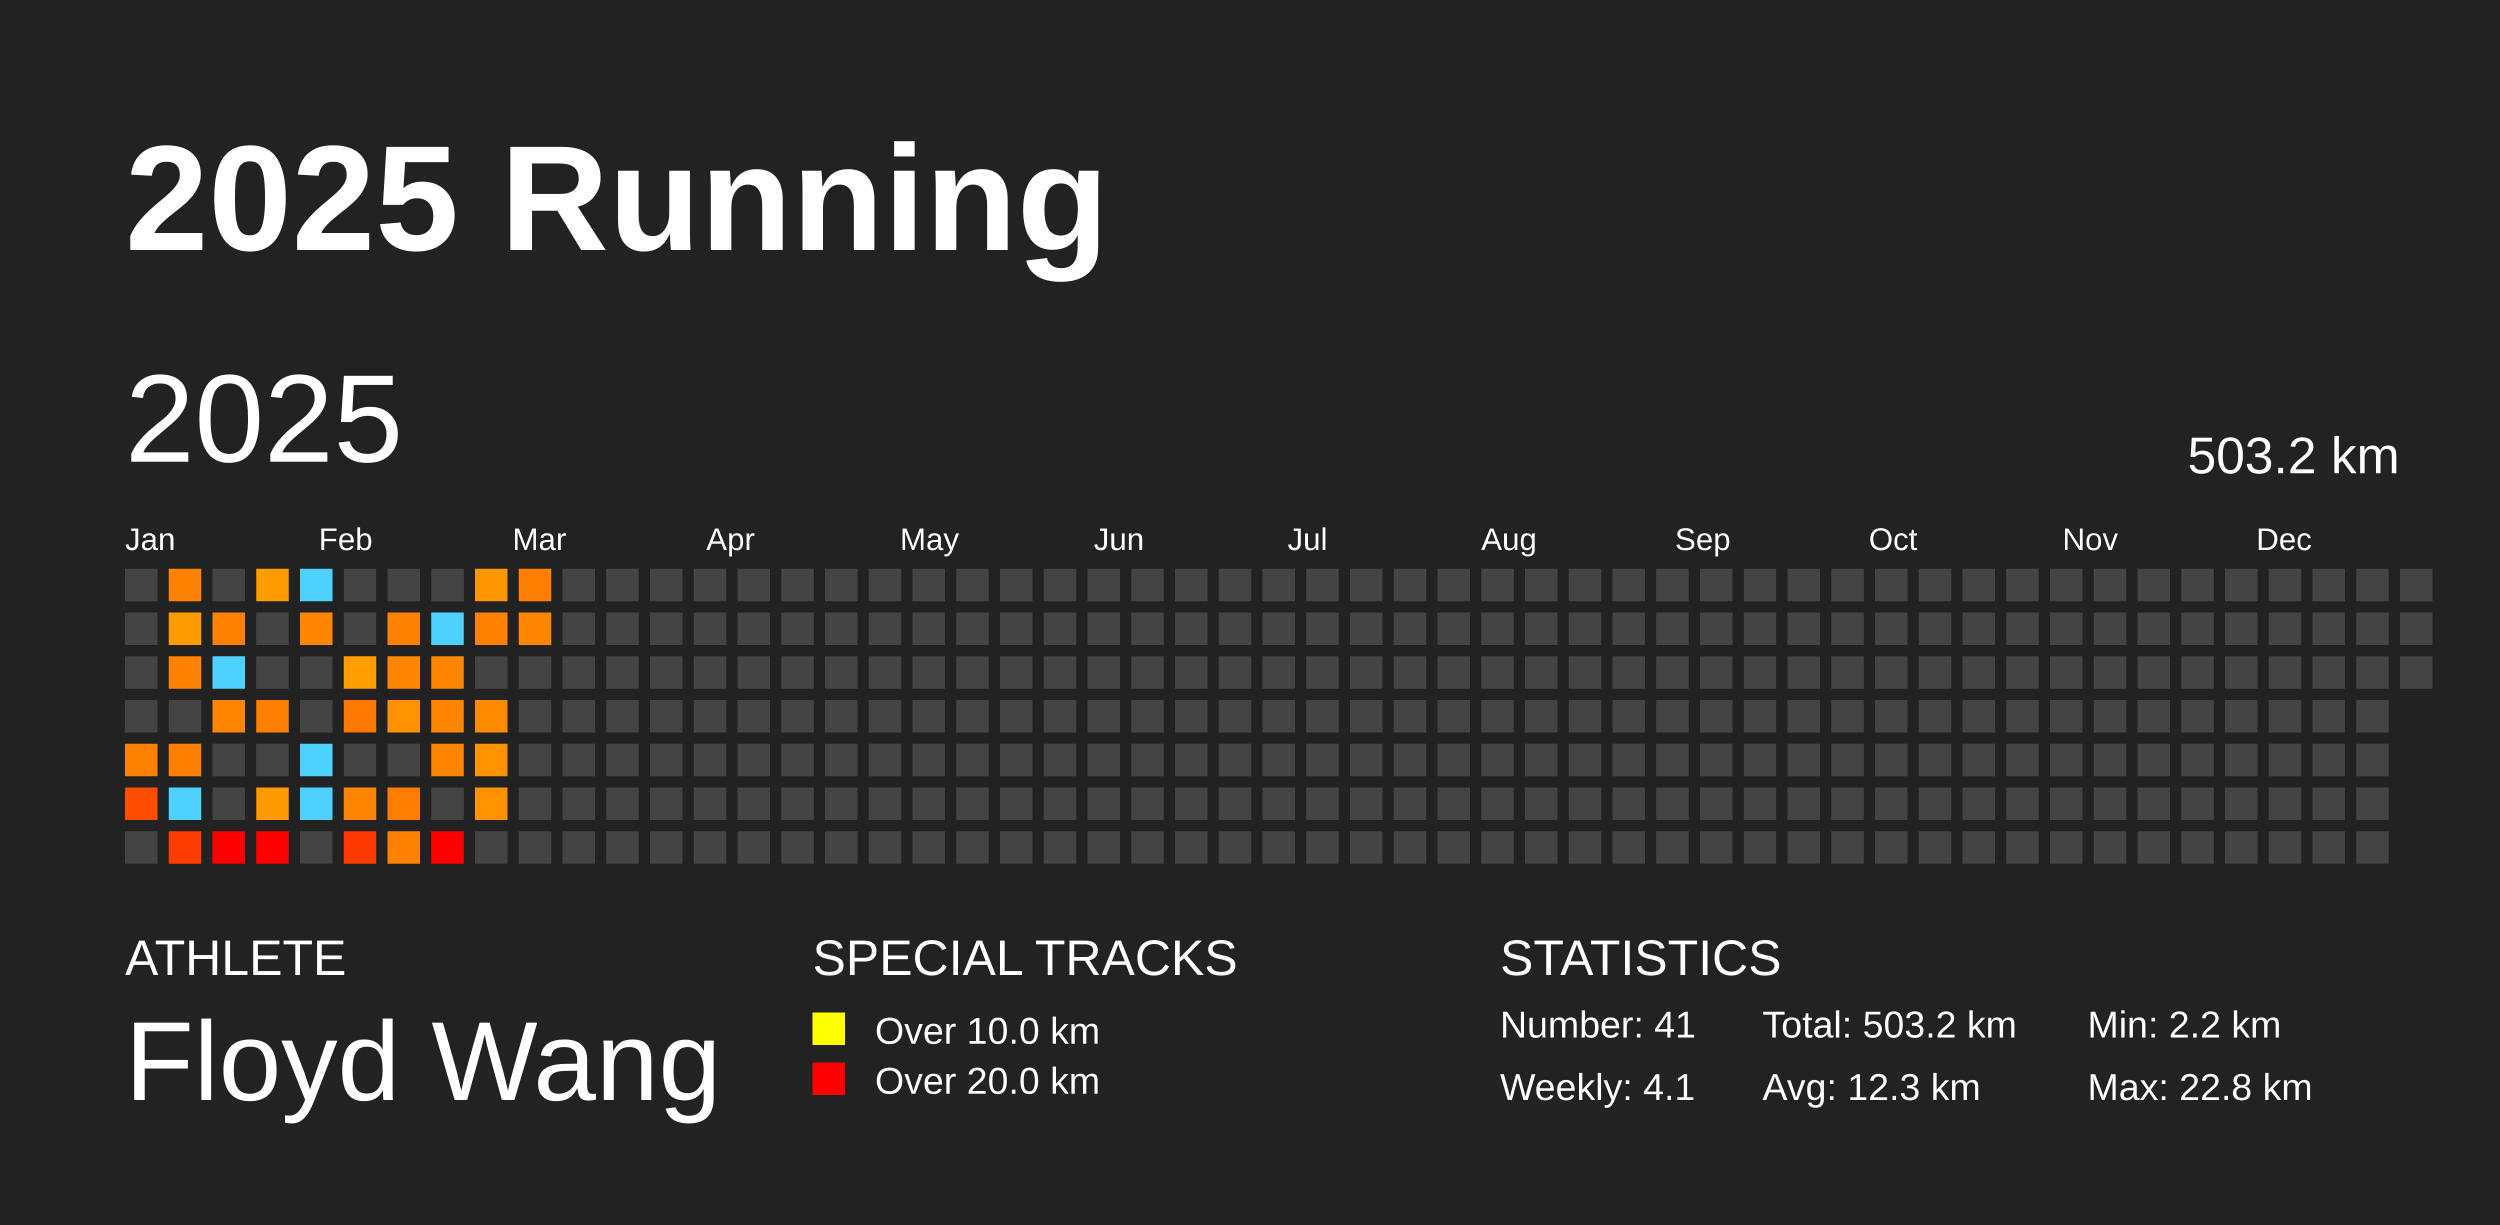
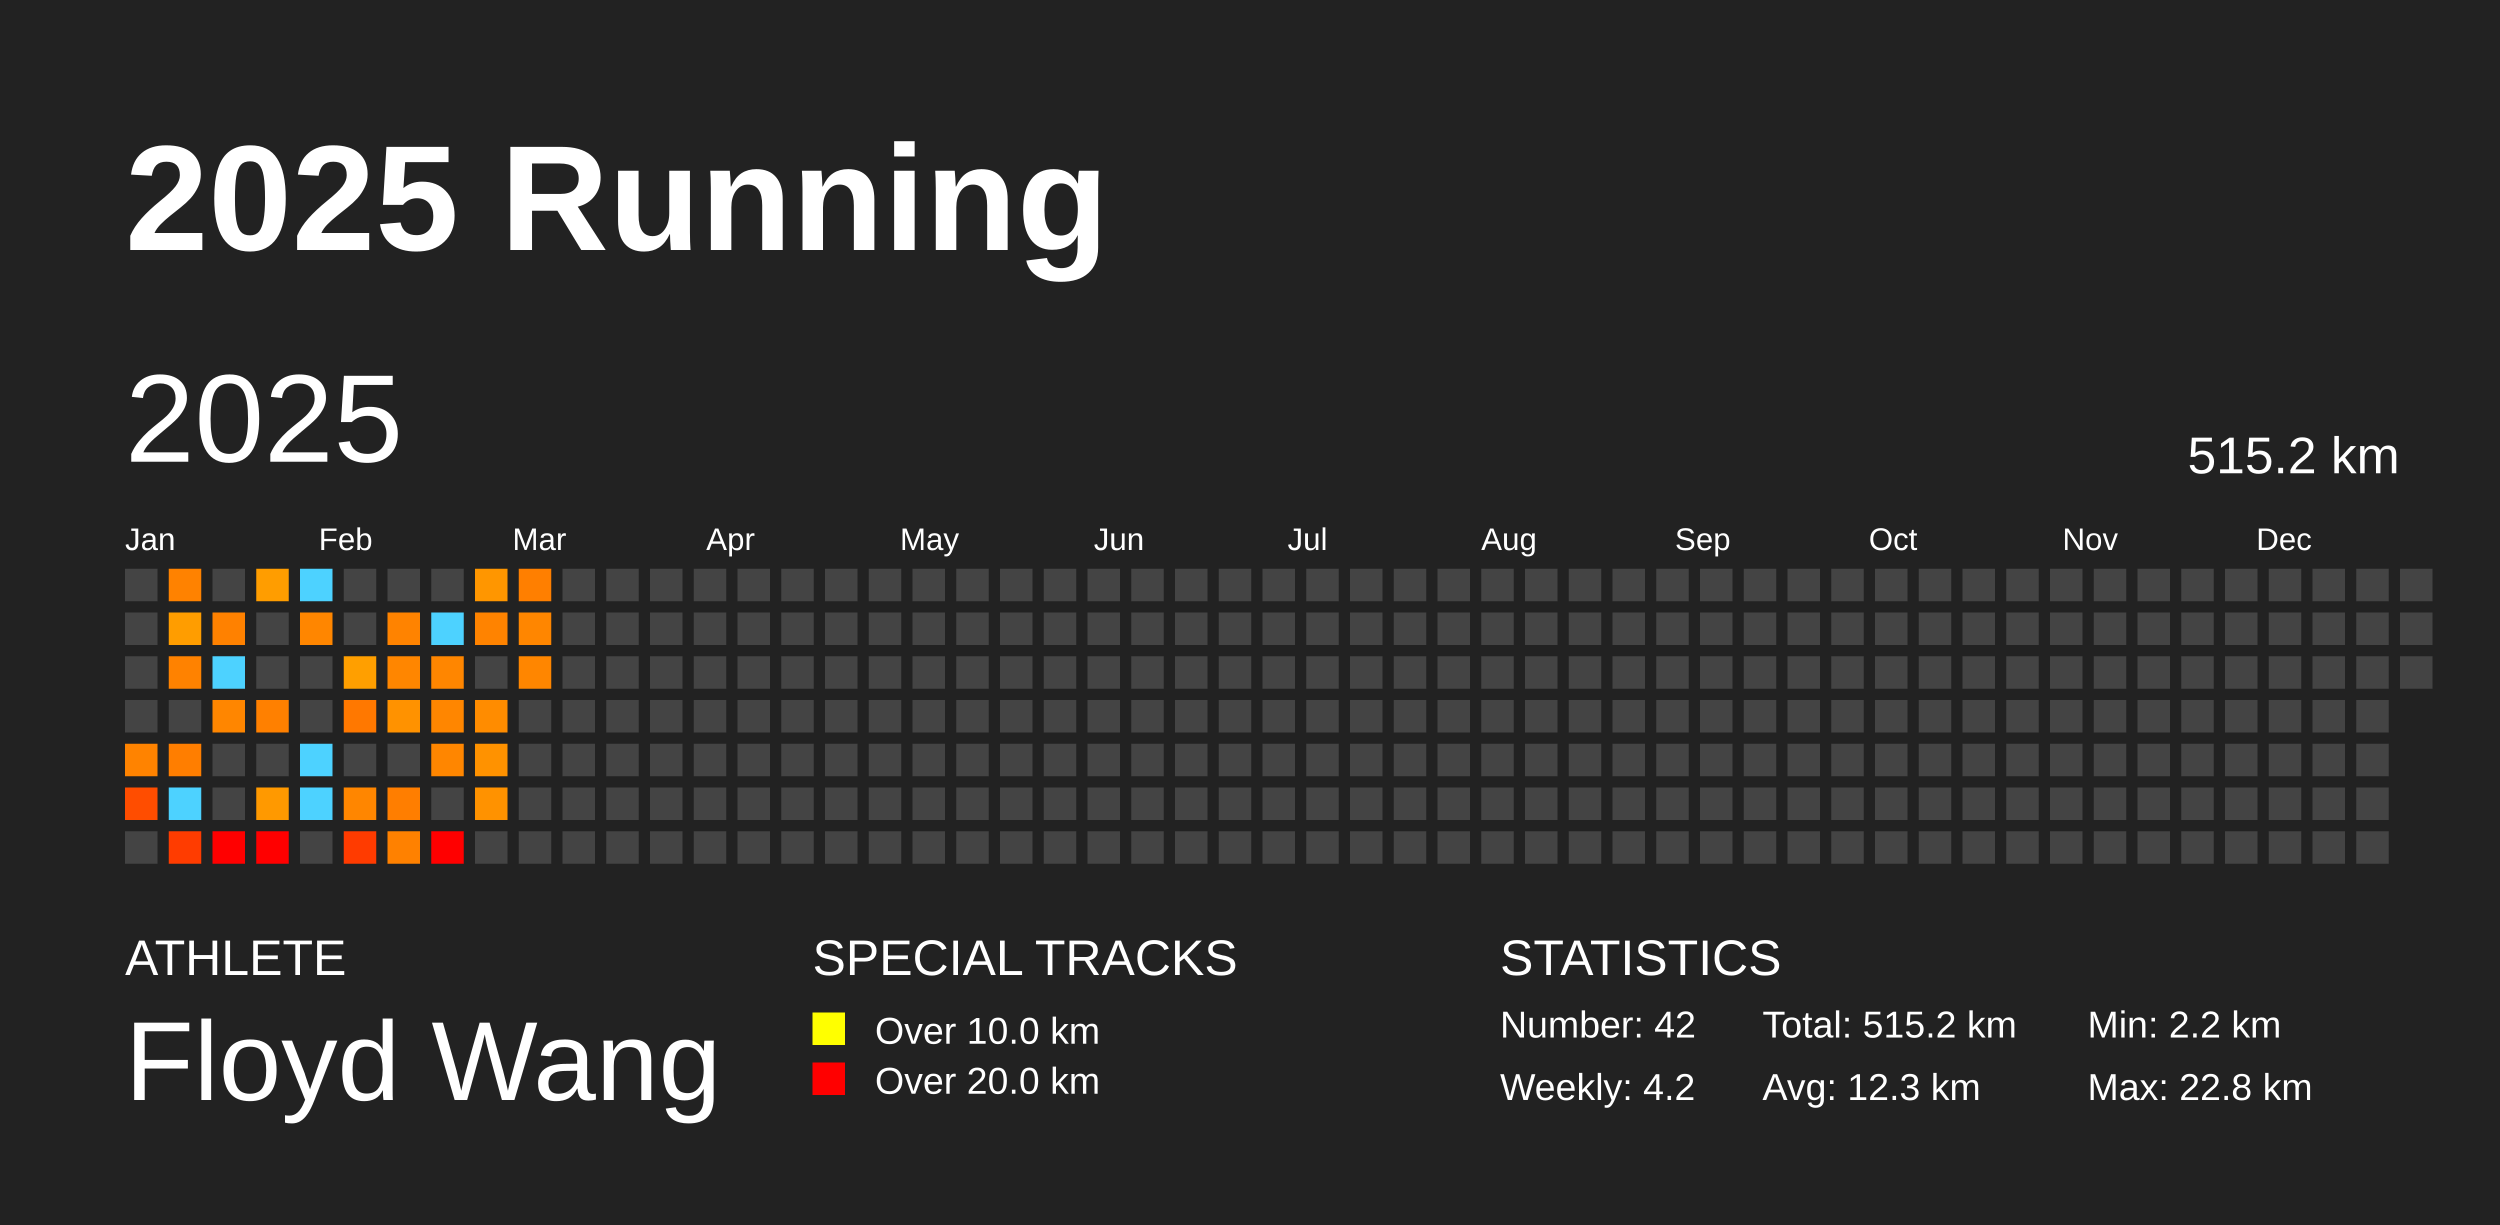
<svg xmlns="http://www.w3.org/2000/svg" baseProfile="full" height="98mm" version="1.1" viewBox="0,0,200,98" width="200mm">
  <defs />
  <rect fill="#222222" height="98" width="200" x="0" y="0" />
  <text fill="#FFFFFF" style="font-size:12px; font-family:Arial; font-weight:bold;" x="10" y="20">2025 Running</text>
  <text fill="#FFFFFF" style="font-size:4px; font-family:Arial" x="10" y="78">ATHLETE</text>
  <text fill="#FFFFFF" style="font-size:9px; font-family:Arial" x="10" y="88">Floyd Wang</text>
  <text fill="#FFFFFF" style="font-size:4px; font-family:Arial" x="65" y="78">SPECIAL TRACKS</text>
  <rect fill="yellow" height="2.6" width="2.6" x="65" y="81" />
  <text fill="#FFFFFF" style="font-size:3px; font-family:Arial" x="70" y="83.5">Over 10.0 km</text>
  <rect fill="red" height="2.6" width="2.6" x="65" y="85" />
  <text fill="#FFFFFF" style="font-size:3px; font-family:Arial" x="70" y="87.5">Over 20.0 km</text>
  <text fill="#FFFFFF" style="font-size:4px; font-family:Arial" x="120" y="78">STATISTICS</text>
-   <text fill="#FFFFFF" style="font-size:3px; font-family:Arial" x="120" y="83">Number: 41</text>
-   <text fill="#FFFFFF" style="font-size:3px; font-family:Arial" x="120" y="88">Weekly: 4.1</text>
-   <text fill="#FFFFFF" style="font-size:3px; font-family:Arial" x="141" y="83">Total: 503.2 km</text>
+   <text fill="#FFFFFF" style="font-size:3px; font-family:Arial" x="120" y="83">Number: 42</text>
+   <text fill="#FFFFFF" style="font-size:3px; font-family:Arial" x="120" y="88">Weekly: 4.2</text>
+   <text fill="#FFFFFF" style="font-size:3px; font-family:Arial" x="141" y="83">Total: 515.2 km</text>
  <text fill="#FFFFFF" style="font-size:3px; font-family:Arial" x="141" y="88">Avg: 12.3 km</text>
  <text fill="#FFFFFF" style="font-size:3px; font-family:Arial" x="167" y="83">Min: 2.2 km</text>
  <text fill="#FFFFFF" style="font-size:3px; font-family:Arial" x="167" y="88">Max: 22.8 km</text>
  <text dominant-baseline="hanging" fill="#FFFFFF" style="font-size:10.0px; font-family:Arial;" x="10" y="30">2025</text>
-   <text dominant-baseline="hanging" fill="#FFFFFF" style="font-size:4.125px; font-family:Arial;" x="175" y="35">503.2 km</text>
+   <text dominant-baseline="hanging" fill="#FFFFFF" style="font-size:4.125px; font-family:Arial;" x="175" y="35">515.2 km</text>
  <text fill="#FFFFFF" style="font-size:2.5px; font-family:Arial" x="10.0" y="44">Jan</text>
  <text fill="#FFFFFF" style="font-size:2.5px; font-family:Arial" x="25.5" y="44">Feb</text>
  <text fill="#FFFFFF" style="font-size:2.5px; font-family:Arial" x="41.0" y="44">Mar</text>
  <text fill="#FFFFFF" style="font-size:2.5px; font-family:Arial" x="56.5" y="44">Apr</text>
  <text fill="#FFFFFF" style="font-size:2.5px; font-family:Arial" x="72.0" y="44">May</text>
  <text fill="#FFFFFF" style="font-size:2.5px; font-family:Arial" x="87.5" y="44">Jun</text>
  <text fill="#FFFFFF" style="font-size:2.5px; font-family:Arial" x="103.0" y="44">Jul</text>
  <text fill="#FFFFFF" style="font-size:2.5px; font-family:Arial" x="118.5" y="44">Aug</text>
  <text fill="#FFFFFF" style="font-size:2.5px; font-family:Arial" x="134.0" y="44">Sep</text>
  <text fill="#FFFFFF" style="font-size:2.5px; font-family:Arial" x="149.5" y="44">Oct</text>
  <text fill="#FFFFFF" style="font-size:2.5px; font-family:Arial" x="165.0" y="44">Nov</text>
  <text fill="#FFFFFF" style="font-size:2.5px; font-family:Arial" x="180.5" y="44">Dec</text>
  <rect fill="#444444" height="2.6" width="2.6" x="10.0" y="45.5" />
  <rect fill="#444444" height="2.6" width="2.6" x="10.0" y="49.0" />
  <rect fill="#444444" height="2.6" width="2.6" x="10.0" y="52.5" />
  <rect fill="#444444" height="2.6" width="2.6" x="10.0" y="56.0" />
  <rect fill="#ff8300" height="2.6" width="2.6" x="10.0" y="59.5" />
  <rect fill="#ff4d00" height="2.6" width="2.6" x="10.0" y="63.0" />
  <rect fill="#444444" height="2.6" width="2.6" x="10.0" y="66.5" />
  <rect fill="#ff8200" height="2.6" width="2.6" x="13.5" y="45.5" />
  <rect fill="#ff9d00" height="2.6" width="2.6" x="13.5" y="49.0" />
  <rect fill="#ff8200" height="2.6" width="2.6" x="13.5" y="52.5" />
  <rect fill="#444444" height="2.6" width="2.6" x="13.5" y="56.0" />
  <rect fill="#ff7e00" height="2.6" width="2.6" x="13.5" y="59.5" />
  <rect fill="#4dd2ff" height="2.6" width="2.6" x="13.5" y="63.0" />
  <rect fill="#ff3c00" height="2.6" width="2.6" x="13.5" y="66.5" />
  <rect fill="#444444" height="2.6" width="2.6" x="17.0" y="45.5" />
  <rect fill="#ff8100" height="2.6" width="2.6" x="17.0" y="49.0" />
  <rect fill="#4dd2ff" height="2.6" width="2.6" x="17.0" y="52.5" />
  <rect fill="#ff8600" height="2.6" width="2.6" x="17.0" y="56.0" />
  <rect fill="#444444" height="2.6" width="2.6" x="17.0" y="59.5" />
  <rect fill="#444444" height="2.6" width="2.6" x="17.0" y="63.0" />
  <rect fill="red" height="2.6" width="2.6" x="17.0" y="66.5" />
  <rect fill="#ff9d00" height="2.6" width="2.6" x="20.5" y="45.5" />
  <rect fill="#444444" height="2.6" width="2.6" x="20.5" y="49.0" />
  <rect fill="#444444" height="2.6" width="2.6" x="20.5" y="52.5" />
  <rect fill="#ff8000" height="2.6" width="2.6" x="20.5" y="56.0" />
  <rect fill="#444444" height="2.6" width="2.6" x="20.5" y="59.5" />
  <rect fill="#ff9900" height="2.6" width="2.6" x="20.5" y="63.0" />
  <rect fill="red" height="2.6" width="2.6" x="20.5" y="66.5" />
  <rect fill="#4dd2ff" height="2.6" width="2.6" x="24.0" y="45.5" />
  <rect fill="#ff8600" height="2.6" width="2.6" x="24.0" y="49.0" />
  <rect fill="#444444" height="2.6" width="2.6" x="24.0" y="52.5" />
  <rect fill="#444444" height="2.6" width="2.6" x="24.0" y="56.0" />
  <rect fill="#4dd2ff" height="2.6" width="2.6" x="24.0" y="59.5" />
  <rect fill="#4dd2ff" height="2.6" width="2.6" x="24.0" y="63.0" />
  <rect fill="#444444" height="2.6" width="2.6" x="24.0" y="66.5" />
  <rect fill="#444444" height="2.6" width="2.6" x="27.5" y="45.5" />
  <rect fill="#444444" height="2.6" width="2.6" x="27.5" y="49.0" />
  <rect fill="#ff9f00" height="2.6" width="2.6" x="27.5" y="52.5" />
  <rect fill="#ff7800" height="2.6" width="2.6" x="27.5" y="56.0" />
  <rect fill="#444444" height="2.6" width="2.6" x="27.5" y="59.5" />
  <rect fill="#ff8600" height="2.6" width="2.6" x="27.5" y="63.0" />
  <rect fill="#ff3b00" height="2.6" width="2.6" x="27.5" y="66.5" />
  <rect fill="#444444" height="2.6" width="2.6" x="31.0" y="45.5" />
  <rect fill="#ff8300" height="2.6" width="2.6" x="31.0" y="49.0" />
  <rect fill="#ff8600" height="2.6" width="2.6" x="31.0" y="52.5" />
  <rect fill="#ff9200" height="2.6" width="2.6" x="31.0" y="56.0" />
  <rect fill="#444444" height="2.6" width="2.6" x="31.0" y="59.5" />
  <rect fill="#ff7e00" height="2.6" width="2.6" x="31.0" y="63.0" />
  <rect fill="#ff8100" height="2.6" width="2.6" x="31.0" y="66.5" />
  <rect fill="#444444" height="2.6" width="2.6" x="34.5" y="45.5" />
  <rect fill="#4dd2ff" height="2.6" width="2.6" x="34.5" y="49.0" />
  <rect fill="#ff8600" height="2.6" width="2.6" x="34.5" y="52.5" />
  <rect fill="#ff8600" height="2.6" width="2.6" x="34.5" y="56.0" />
  <rect fill="#ff8600" height="2.6" width="2.6" x="34.5" y="59.5" />
  <rect fill="#444444" height="2.6" width="2.6" x="34.5" y="63.0" />
  <rect fill="red" height="2.6" width="2.6" x="34.5" y="66.5" />
  <rect fill="#ff9600" height="2.6" width="2.6" x="38.0" y="45.5" />
  <rect fill="#ff8300" height="2.6" width="2.6" x="38.0" y="49.0" />
  <rect fill="#444444" height="2.6" width="2.6" x="38.0" y="52.5" />
  <rect fill="#ff8c00" height="2.6" width="2.6" x="38.0" y="56.0" />
  <rect fill="#ff9200" height="2.6" width="2.6" x="38.0" y="59.5" />
  <rect fill="#ff9200" height="2.6" width="2.6" x="38.0" y="63.0" />
  <rect fill="#444444" height="2.6" width="2.6" x="38.0" y="66.5" />
  <rect fill="#ff7f00" height="2.6" width="2.6" x="41.5" y="45.5" />
  <rect fill="#ff8600" height="2.6" width="2.6" x="41.5" y="49.0" />
-   <rect fill="#444444" height="2.6" width="2.6" x="41.5" y="52.5" />
+   <rect fill="#ff8600" height="2.6" width="2.6" x="41.5" y="52.5" />
  <rect fill="#444444" height="2.6" width="2.6" x="41.5" y="56.0" />
  <rect fill="#444444" height="2.6" width="2.6" x="41.5" y="59.5" />
  <rect fill="#444444" height="2.6" width="2.6" x="41.5" y="63.0" />
  <rect fill="#444444" height="2.6" width="2.6" x="41.5" y="66.5" />
  <rect fill="#444444" height="2.6" width="2.6" x="45.0" y="45.5" />
  <rect fill="#444444" height="2.6" width="2.6" x="45.0" y="49.0" />
  <rect fill="#444444" height="2.6" width="2.6" x="45.0" y="52.5" />
  <rect fill="#444444" height="2.6" width="2.6" x="45.0" y="56.0" />
  <rect fill="#444444" height="2.6" width="2.6" x="45.0" y="59.5" />
  <rect fill="#444444" height="2.6" width="2.6" x="45.0" y="63.0" />
  <rect fill="#444444" height="2.6" width="2.6" x="45.0" y="66.5" />
  <rect fill="#444444" height="2.6" width="2.6" x="48.5" y="45.5" />
  <rect fill="#444444" height="2.6" width="2.6" x="48.5" y="49.0" />
  <rect fill="#444444" height="2.6" width="2.6" x="48.5" y="52.5" />
  <rect fill="#444444" height="2.6" width="2.6" x="48.5" y="56.0" />
  <rect fill="#444444" height="2.6" width="2.6" x="48.5" y="59.5" />
  <rect fill="#444444" height="2.6" width="2.6" x="48.5" y="63.0" />
  <rect fill="#444444" height="2.6" width="2.6" x="48.5" y="66.5" />
  <rect fill="#444444" height="2.6" width="2.6" x="52.0" y="45.5" />
  <rect fill="#444444" height="2.6" width="2.6" x="52.0" y="49.0" />
  <rect fill="#444444" height="2.6" width="2.6" x="52.0" y="52.5" />
  <rect fill="#444444" height="2.6" width="2.6" x="52.0" y="56.0" />
  <rect fill="#444444" height="2.6" width="2.6" x="52.0" y="59.5" />
  <rect fill="#444444" height="2.6" width="2.6" x="52.0" y="63.0" />
  <rect fill="#444444" height="2.6" width="2.6" x="52.0" y="66.5" />
  <rect fill="#444444" height="2.6" width="2.6" x="55.5" y="45.5" />
  <rect fill="#444444" height="2.6" width="2.6" x="55.5" y="49.0" />
  <rect fill="#444444" height="2.6" width="2.6" x="55.5" y="52.5" />
  <rect fill="#444444" height="2.6" width="2.6" x="55.5" y="56.0" />
  <rect fill="#444444" height="2.6" width="2.6" x="55.5" y="59.5" />
  <rect fill="#444444" height="2.6" width="2.6" x="55.5" y="63.0" />
  <rect fill="#444444" height="2.6" width="2.6" x="55.5" y="66.5" />
  <rect fill="#444444" height="2.6" width="2.6" x="59.0" y="45.5" />
  <rect fill="#444444" height="2.6" width="2.6" x="59.0" y="49.0" />
  <rect fill="#444444" height="2.6" width="2.6" x="59.0" y="52.5" />
  <rect fill="#444444" height="2.6" width="2.6" x="59.0" y="56.0" />
  <rect fill="#444444" height="2.6" width="2.6" x="59.0" y="59.5" />
  <rect fill="#444444" height="2.6" width="2.6" x="59.0" y="63.0" />
  <rect fill="#444444" height="2.6" width="2.6" x="59.0" y="66.5" />
  <rect fill="#444444" height="2.6" width="2.6" x="62.5" y="45.5" />
  <rect fill="#444444" height="2.6" width="2.6" x="62.5" y="49.0" />
  <rect fill="#444444" height="2.6" width="2.6" x="62.5" y="52.5" />
  <rect fill="#444444" height="2.6" width="2.6" x="62.5" y="56.0" />
  <rect fill="#444444" height="2.6" width="2.6" x="62.5" y="59.5" />
  <rect fill="#444444" height="2.6" width="2.6" x="62.5" y="63.0" />
  <rect fill="#444444" height="2.6" width="2.6" x="62.5" y="66.5" />
  <rect fill="#444444" height="2.6" width="2.6" x="66.0" y="45.5" />
  <rect fill="#444444" height="2.6" width="2.6" x="66.0" y="49.0" />
  <rect fill="#444444" height="2.6" width="2.6" x="66.0" y="52.5" />
  <rect fill="#444444" height="2.6" width="2.6" x="66.0" y="56.0" />
  <rect fill="#444444" height="2.6" width="2.6" x="66.0" y="59.5" />
  <rect fill="#444444" height="2.6" width="2.6" x="66.0" y="63.0" />
  <rect fill="#444444" height="2.6" width="2.6" x="66.0" y="66.5" />
  <rect fill="#444444" height="2.6" width="2.6" x="69.5" y="45.5" />
  <rect fill="#444444" height="2.6" width="2.6" x="69.5" y="49.0" />
  <rect fill="#444444" height="2.6" width="2.6" x="69.5" y="52.5" />
  <rect fill="#444444" height="2.6" width="2.6" x="69.5" y="56.0" />
  <rect fill="#444444" height="2.6" width="2.6" x="69.5" y="59.5" />
  <rect fill="#444444" height="2.6" width="2.6" x="69.5" y="63.0" />
  <rect fill="#444444" height="2.6" width="2.6" x="69.5" y="66.5" />
  <rect fill="#444444" height="2.6" width="2.6" x="73.0" y="45.5" />
  <rect fill="#444444" height="2.6" width="2.6" x="73.0" y="49.0" />
  <rect fill="#444444" height="2.6" width="2.6" x="73.0" y="52.5" />
  <rect fill="#444444" height="2.6" width="2.6" x="73.0" y="56.0" />
  <rect fill="#444444" height="2.6" width="2.6" x="73.0" y="59.5" />
  <rect fill="#444444" height="2.6" width="2.6" x="73.0" y="63.0" />
  <rect fill="#444444" height="2.6" width="2.6" x="73.0" y="66.5" />
  <rect fill="#444444" height="2.6" width="2.6" x="76.5" y="45.5" />
  <rect fill="#444444" height="2.6" width="2.6" x="76.5" y="49.0" />
  <rect fill="#444444" height="2.6" width="2.6" x="76.5" y="52.5" />
  <rect fill="#444444" height="2.6" width="2.6" x="76.5" y="56.0" />
  <rect fill="#444444" height="2.6" width="2.6" x="76.5" y="59.5" />
  <rect fill="#444444" height="2.6" width="2.6" x="76.5" y="63.0" />
  <rect fill="#444444" height="2.6" width="2.6" x="76.5" y="66.5" />
  <rect fill="#444444" height="2.6" width="2.6" x="80.0" y="45.5" />
  <rect fill="#444444" height="2.6" width="2.6" x="80.0" y="49.0" />
  <rect fill="#444444" height="2.6" width="2.6" x="80.0" y="52.5" />
  <rect fill="#444444" height="2.6" width="2.6" x="80.0" y="56.0" />
  <rect fill="#444444" height="2.6" width="2.6" x="80.0" y="59.5" />
  <rect fill="#444444" height="2.6" width="2.6" x="80.0" y="63.0" />
  <rect fill="#444444" height="2.6" width="2.6" x="80.0" y="66.5" />
  <rect fill="#444444" height="2.6" width="2.6" x="83.5" y="45.5" />
  <rect fill="#444444" height="2.6" width="2.6" x="83.5" y="49.0" />
  <rect fill="#444444" height="2.6" width="2.6" x="83.5" y="52.5" />
  <rect fill="#444444" height="2.6" width="2.6" x="83.5" y="56.0" />
  <rect fill="#444444" height="2.6" width="2.6" x="83.5" y="59.5" />
  <rect fill="#444444" height="2.6" width="2.6" x="83.5" y="63.0" />
  <rect fill="#444444" height="2.6" width="2.6" x="83.5" y="66.5" />
  <rect fill="#444444" height="2.6" width="2.6" x="87.0" y="45.5" />
  <rect fill="#444444" height="2.6" width="2.6" x="87.0" y="49.0" />
  <rect fill="#444444" height="2.6" width="2.6" x="87.0" y="52.5" />
  <rect fill="#444444" height="2.6" width="2.6" x="87.0" y="56.0" />
  <rect fill="#444444" height="2.6" width="2.6" x="87.0" y="59.5" />
  <rect fill="#444444" height="2.6" width="2.6" x="87.0" y="63.0" />
  <rect fill="#444444" height="2.6" width="2.6" x="87.0" y="66.5" />
  <rect fill="#444444" height="2.6" width="2.6" x="90.5" y="45.5" />
  <rect fill="#444444" height="2.6" width="2.6" x="90.5" y="49.0" />
  <rect fill="#444444" height="2.6" width="2.6" x="90.5" y="52.5" />
  <rect fill="#444444" height="2.6" width="2.6" x="90.5" y="56.0" />
  <rect fill="#444444" height="2.6" width="2.6" x="90.5" y="59.5" />
  <rect fill="#444444" height="2.6" width="2.6" x="90.5" y="63.0" />
  <rect fill="#444444" height="2.6" width="2.6" x="90.5" y="66.5" />
  <rect fill="#444444" height="2.6" width="2.6" x="94.0" y="45.5" />
  <rect fill="#444444" height="2.6" width="2.6" x="94.0" y="49.0" />
  <rect fill="#444444" height="2.6" width="2.6" x="94.0" y="52.5" />
  <rect fill="#444444" height="2.6" width="2.6" x="94.0" y="56.0" />
  <rect fill="#444444" height="2.6" width="2.6" x="94.0" y="59.5" />
  <rect fill="#444444" height="2.6" width="2.6" x="94.0" y="63.0" />
  <rect fill="#444444" height="2.6" width="2.6" x="94.0" y="66.5" />
  <rect fill="#444444" height="2.6" width="2.6" x="97.5" y="45.5" />
  <rect fill="#444444" height="2.6" width="2.6" x="97.5" y="49.0" />
  <rect fill="#444444" height="2.6" width="2.6" x="97.5" y="52.5" />
  <rect fill="#444444" height="2.6" width="2.6" x="97.5" y="56.0" />
  <rect fill="#444444" height="2.6" width="2.6" x="97.5" y="59.5" />
  <rect fill="#444444" height="2.6" width="2.6" x="97.5" y="63.0" />
  <rect fill="#444444" height="2.6" width="2.6" x="97.5" y="66.5" />
  <rect fill="#444444" height="2.6" width="2.6" x="101.0" y="45.5" />
  <rect fill="#444444" height="2.6" width="2.6" x="101.0" y="49.0" />
  <rect fill="#444444" height="2.6" width="2.6" x="101.0" y="52.5" />
  <rect fill="#444444" height="2.6" width="2.6" x="101.0" y="56.0" />
  <rect fill="#444444" height="2.6" width="2.6" x="101.0" y="59.5" />
  <rect fill="#444444" height="2.6" width="2.6" x="101.0" y="63.0" />
  <rect fill="#444444" height="2.6" width="2.6" x="101.0" y="66.5" />
  <rect fill="#444444" height="2.6" width="2.6" x="104.5" y="45.5" />
  <rect fill="#444444" height="2.6" width="2.6" x="104.5" y="49.0" />
  <rect fill="#444444" height="2.6" width="2.6" x="104.5" y="52.5" />
  <rect fill="#444444" height="2.6" width="2.6" x="104.5" y="56.0" />
  <rect fill="#444444" height="2.6" width="2.6" x="104.5" y="59.5" />
  <rect fill="#444444" height="2.6" width="2.6" x="104.5" y="63.0" />
  <rect fill="#444444" height="2.6" width="2.6" x="104.5" y="66.5" />
  <rect fill="#444444" height="2.6" width="2.6" x="108.0" y="45.5" />
  <rect fill="#444444" height="2.6" width="2.6" x="108.0" y="49.0" />
  <rect fill="#444444" height="2.6" width="2.6" x="108.0" y="52.5" />
  <rect fill="#444444" height="2.6" width="2.6" x="108.0" y="56.0" />
  <rect fill="#444444" height="2.6" width="2.6" x="108.0" y="59.5" />
  <rect fill="#444444" height="2.6" width="2.6" x="108.0" y="63.0" />
  <rect fill="#444444" height="2.6" width="2.6" x="108.0" y="66.5" />
  <rect fill="#444444" height="2.6" width="2.6" x="111.5" y="45.5" />
  <rect fill="#444444" height="2.6" width="2.6" x="111.5" y="49.0" />
  <rect fill="#444444" height="2.6" width="2.6" x="111.5" y="52.5" />
  <rect fill="#444444" height="2.6" width="2.6" x="111.5" y="56.0" />
  <rect fill="#444444" height="2.6" width="2.6" x="111.5" y="59.5" />
  <rect fill="#444444" height="2.6" width="2.6" x="111.5" y="63.0" />
  <rect fill="#444444" height="2.6" width="2.6" x="111.5" y="66.5" />
  <rect fill="#444444" height="2.6" width="2.6" x="115.0" y="45.5" />
  <rect fill="#444444" height="2.6" width="2.6" x="115.0" y="49.0" />
  <rect fill="#444444" height="2.6" width="2.6" x="115.0" y="52.5" />
  <rect fill="#444444" height="2.6" width="2.6" x="115.0" y="56.0" />
  <rect fill="#444444" height="2.6" width="2.6" x="115.0" y="59.5" />
  <rect fill="#444444" height="2.6" width="2.6" x="115.0" y="63.0" />
  <rect fill="#444444" height="2.6" width="2.6" x="115.0" y="66.5" />
  <rect fill="#444444" height="2.6" width="2.6" x="118.5" y="45.5" />
  <rect fill="#444444" height="2.6" width="2.6" x="118.5" y="49.0" />
  <rect fill="#444444" height="2.6" width="2.6" x="118.5" y="52.5" />
  <rect fill="#444444" height="2.6" width="2.6" x="118.5" y="56.0" />
  <rect fill="#444444" height="2.6" width="2.6" x="118.5" y="59.5" />
  <rect fill="#444444" height="2.6" width="2.6" x="118.5" y="63.0" />
  <rect fill="#444444" height="2.6" width="2.6" x="118.5" y="66.5" />
  <rect fill="#444444" height="2.6" width="2.6" x="122.0" y="45.5" />
  <rect fill="#444444" height="2.6" width="2.6" x="122.0" y="49.0" />
  <rect fill="#444444" height="2.6" width="2.6" x="122.0" y="52.5" />
  <rect fill="#444444" height="2.6" width="2.6" x="122.0" y="56.0" />
  <rect fill="#444444" height="2.6" width="2.6" x="122.0" y="59.5" />
  <rect fill="#444444" height="2.6" width="2.6" x="122.0" y="63.0" />
  <rect fill="#444444" height="2.6" width="2.6" x="122.0" y="66.5" />
  <rect fill="#444444" height="2.6" width="2.6" x="125.5" y="45.5" />
  <rect fill="#444444" height="2.6" width="2.6" x="125.5" y="49.0" />
  <rect fill="#444444" height="2.6" width="2.6" x="125.5" y="52.5" />
  <rect fill="#444444" height="2.6" width="2.6" x="125.5" y="56.0" />
  <rect fill="#444444" height="2.6" width="2.6" x="125.5" y="59.5" />
  <rect fill="#444444" height="2.6" width="2.6" x="125.5" y="63.0" />
  <rect fill="#444444" height="2.6" width="2.6" x="125.5" y="66.5" />
  <rect fill="#444444" height="2.6" width="2.6" x="129.0" y="45.5" />
  <rect fill="#444444" height="2.6" width="2.6" x="129.0" y="49.0" />
  <rect fill="#444444" height="2.6" width="2.6" x="129.0" y="52.5" />
  <rect fill="#444444" height="2.6" width="2.6" x="129.0" y="56.0" />
  <rect fill="#444444" height="2.6" width="2.6" x="129.0" y="59.5" />
  <rect fill="#444444" height="2.6" width="2.6" x="129.0" y="63.0" />
  <rect fill="#444444" height="2.6" width="2.6" x="129.0" y="66.5" />
  <rect fill="#444444" height="2.6" width="2.6" x="132.5" y="45.5" />
  <rect fill="#444444" height="2.6" width="2.6" x="132.5" y="49.0" />
  <rect fill="#444444" height="2.6" width="2.6" x="132.5" y="52.5" />
  <rect fill="#444444" height="2.6" width="2.6" x="132.5" y="56.0" />
  <rect fill="#444444" height="2.6" width="2.6" x="132.5" y="59.5" />
  <rect fill="#444444" height="2.6" width="2.6" x="132.5" y="63.0" />
  <rect fill="#444444" height="2.6" width="2.6" x="132.5" y="66.5" />
  <rect fill="#444444" height="2.6" width="2.6" x="136.0" y="45.5" />
  <rect fill="#444444" height="2.6" width="2.6" x="136.0" y="49.0" />
  <rect fill="#444444" height="2.6" width="2.6" x="136.0" y="52.5" />
  <rect fill="#444444" height="2.6" width="2.6" x="136.0" y="56.0" />
  <rect fill="#444444" height="2.6" width="2.6" x="136.0" y="59.5" />
  <rect fill="#444444" height="2.6" width="2.6" x="136.0" y="63.0" />
  <rect fill="#444444" height="2.6" width="2.6" x="136.0" y="66.5" />
  <rect fill="#444444" height="2.6" width="2.6" x="139.5" y="45.5" />
  <rect fill="#444444" height="2.6" width="2.6" x="139.5" y="49.0" />
  <rect fill="#444444" height="2.6" width="2.6" x="139.5" y="52.5" />
  <rect fill="#444444" height="2.6" width="2.6" x="139.5" y="56.0" />
  <rect fill="#444444" height="2.6" width="2.6" x="139.5" y="59.5" />
  <rect fill="#444444" height="2.6" width="2.6" x="139.5" y="63.0" />
  <rect fill="#444444" height="2.6" width="2.6" x="139.5" y="66.5" />
  <rect fill="#444444" height="2.6" width="2.6" x="143.0" y="45.5" />
  <rect fill="#444444" height="2.6" width="2.6" x="143.0" y="49.0" />
  <rect fill="#444444" height="2.6" width="2.6" x="143.0" y="52.5" />
  <rect fill="#444444" height="2.6" width="2.6" x="143.0" y="56.0" />
  <rect fill="#444444" height="2.6" width="2.6" x="143.0" y="59.5" />
  <rect fill="#444444" height="2.6" width="2.6" x="143.0" y="63.0" />
  <rect fill="#444444" height="2.6" width="2.6" x="143.0" y="66.5" />
  <rect fill="#444444" height="2.6" width="2.6" x="146.5" y="45.5" />
  <rect fill="#444444" height="2.6" width="2.6" x="146.5" y="49.0" />
  <rect fill="#444444" height="2.6" width="2.6" x="146.5" y="52.5" />
  <rect fill="#444444" height="2.6" width="2.6" x="146.5" y="56.0" />
  <rect fill="#444444" height="2.6" width="2.6" x="146.5" y="59.5" />
  <rect fill="#444444" height="2.6" width="2.6" x="146.5" y="63.0" />
  <rect fill="#444444" height="2.6" width="2.6" x="146.5" y="66.5" />
  <rect fill="#444444" height="2.6" width="2.6" x="150.0" y="45.5" />
  <rect fill="#444444" height="2.6" width="2.6" x="150.0" y="49.0" />
  <rect fill="#444444" height="2.6" width="2.6" x="150.0" y="52.5" />
  <rect fill="#444444" height="2.6" width="2.6" x="150.0" y="56.0" />
  <rect fill="#444444" height="2.6" width="2.6" x="150.0" y="59.5" />
  <rect fill="#444444" height="2.6" width="2.6" x="150.0" y="63.0" />
  <rect fill="#444444" height="2.6" width="2.6" x="150.0" y="66.5" />
  <rect fill="#444444" height="2.6" width="2.6" x="153.5" y="45.5" />
  <rect fill="#444444" height="2.6" width="2.6" x="153.5" y="49.0" />
  <rect fill="#444444" height="2.6" width="2.6" x="153.5" y="52.5" />
  <rect fill="#444444" height="2.6" width="2.6" x="153.5" y="56.0" />
  <rect fill="#444444" height="2.6" width="2.6" x="153.5" y="59.5" />
  <rect fill="#444444" height="2.6" width="2.6" x="153.5" y="63.0" />
  <rect fill="#444444" height="2.6" width="2.6" x="153.5" y="66.5" />
  <rect fill="#444444" height="2.6" width="2.6" x="157.0" y="45.5" />
  <rect fill="#444444" height="2.6" width="2.6" x="157.0" y="49.0" />
  <rect fill="#444444" height="2.6" width="2.6" x="157.0" y="52.5" />
  <rect fill="#444444" height="2.6" width="2.6" x="157.0" y="56.0" />
  <rect fill="#444444" height="2.6" width="2.6" x="157.0" y="59.5" />
  <rect fill="#444444" height="2.6" width="2.6" x="157.0" y="63.0" />
  <rect fill="#444444" height="2.6" width="2.6" x="157.0" y="66.5" />
  <rect fill="#444444" height="2.6" width="2.6" x="160.5" y="45.5" />
  <rect fill="#444444" height="2.6" width="2.6" x="160.5" y="49.0" />
  <rect fill="#444444" height="2.6" width="2.6" x="160.5" y="52.5" />
  <rect fill="#444444" height="2.6" width="2.6" x="160.5" y="56.0" />
  <rect fill="#444444" height="2.6" width="2.6" x="160.5" y="59.5" />
  <rect fill="#444444" height="2.6" width="2.6" x="160.5" y="63.0" />
  <rect fill="#444444" height="2.6" width="2.6" x="160.5" y="66.5" />
  <rect fill="#444444" height="2.6" width="2.6" x="164.0" y="45.5" />
  <rect fill="#444444" height="2.6" width="2.6" x="164.0" y="49.0" />
  <rect fill="#444444" height="2.6" width="2.6" x="164.0" y="52.5" />
  <rect fill="#444444" height="2.6" width="2.6" x="164.0" y="56.0" />
  <rect fill="#444444" height="2.6" width="2.6" x="164.0" y="59.5" />
  <rect fill="#444444" height="2.6" width="2.6" x="164.0" y="63.0" />
  <rect fill="#444444" height="2.6" width="2.6" x="164.0" y="66.5" />
  <rect fill="#444444" height="2.6" width="2.6" x="167.5" y="45.5" />
  <rect fill="#444444" height="2.6" width="2.6" x="167.5" y="49.0" />
  <rect fill="#444444" height="2.6" width="2.6" x="167.5" y="52.5" />
  <rect fill="#444444" height="2.6" width="2.6" x="167.5" y="56.0" />
  <rect fill="#444444" height="2.6" width="2.6" x="167.5" y="59.5" />
  <rect fill="#444444" height="2.6" width="2.6" x="167.5" y="63.0" />
  <rect fill="#444444" height="2.6" width="2.6" x="167.5" y="66.5" />
  <rect fill="#444444" height="2.6" width="2.6" x="171.0" y="45.5" />
  <rect fill="#444444" height="2.6" width="2.6" x="171.0" y="49.0" />
  <rect fill="#444444" height="2.6" width="2.6" x="171.0" y="52.5" />
  <rect fill="#444444" height="2.6" width="2.6" x="171.0" y="56.0" />
  <rect fill="#444444" height="2.6" width="2.6" x="171.0" y="59.5" />
  <rect fill="#444444" height="2.6" width="2.6" x="171.0" y="63.0" />
  <rect fill="#444444" height="2.6" width="2.6" x="171.0" y="66.5" />
  <rect fill="#444444" height="2.6" width="2.6" x="174.5" y="45.5" />
  <rect fill="#444444" height="2.6" width="2.6" x="174.5" y="49.0" />
  <rect fill="#444444" height="2.6" width="2.6" x="174.5" y="52.5" />
  <rect fill="#444444" height="2.6" width="2.6" x="174.5" y="56.0" />
  <rect fill="#444444" height="2.6" width="2.6" x="174.5" y="59.5" />
  <rect fill="#444444" height="2.6" width="2.6" x="174.5" y="63.0" />
  <rect fill="#444444" height="2.6" width="2.6" x="174.5" y="66.5" />
  <rect fill="#444444" height="2.6" width="2.6" x="178.0" y="45.5" />
  <rect fill="#444444" height="2.6" width="2.6" x="178.0" y="49.0" />
  <rect fill="#444444" height="2.6" width="2.6" x="178.0" y="52.5" />
  <rect fill="#444444" height="2.6" width="2.6" x="178.0" y="56.0" />
  <rect fill="#444444" height="2.6" width="2.6" x="178.0" y="59.5" />
  <rect fill="#444444" height="2.6" width="2.6" x="178.0" y="63.0" />
  <rect fill="#444444" height="2.6" width="2.6" x="178.0" y="66.5" />
  <rect fill="#444444" height="2.6" width="2.6" x="181.5" y="45.5" />
  <rect fill="#444444" height="2.6" width="2.6" x="181.5" y="49.0" />
  <rect fill="#444444" height="2.6" width="2.6" x="181.5" y="52.5" />
  <rect fill="#444444" height="2.6" width="2.6" x="181.5" y="56.0" />
  <rect fill="#444444" height="2.6" width="2.6" x="181.5" y="59.5" />
  <rect fill="#444444" height="2.6" width="2.6" x="181.5" y="63.0" />
  <rect fill="#444444" height="2.6" width="2.6" x="181.5" y="66.5" />
  <rect fill="#444444" height="2.6" width="2.6" x="185.0" y="45.5" />
  <rect fill="#444444" height="2.6" width="2.6" x="185.0" y="49.0" />
  <rect fill="#444444" height="2.6" width="2.6" x="185.0" y="52.5" />
  <rect fill="#444444" height="2.6" width="2.6" x="185.0" y="56.0" />
  <rect fill="#444444" height="2.6" width="2.6" x="185.0" y="59.5" />
  <rect fill="#444444" height="2.6" width="2.6" x="185.0" y="63.0" />
  <rect fill="#444444" height="2.6" width="2.6" x="185.0" y="66.5" />
  <rect fill="#444444" height="2.6" width="2.6" x="188.5" y="45.5" />
  <rect fill="#444444" height="2.6" width="2.6" x="188.5" y="49.0" />
  <rect fill="#444444" height="2.6" width="2.6" x="188.5" y="52.5" />
  <rect fill="#444444" height="2.6" width="2.6" x="188.5" y="56.0" />
  <rect fill="#444444" height="2.6" width="2.6" x="188.5" y="59.5" />
  <rect fill="#444444" height="2.6" width="2.6" x="188.5" y="63.0" />
  <rect fill="#444444" height="2.6" width="2.6" x="188.5" y="66.5" />
  <rect fill="#444444" height="2.6" width="2.6" x="192.0" y="45.5" />
  <rect fill="#444444" height="2.6" width="2.6" x="192.0" y="49.0" />
  <rect fill="#444444" height="2.6" width="2.6" x="192.0" y="52.5" />
</svg>
